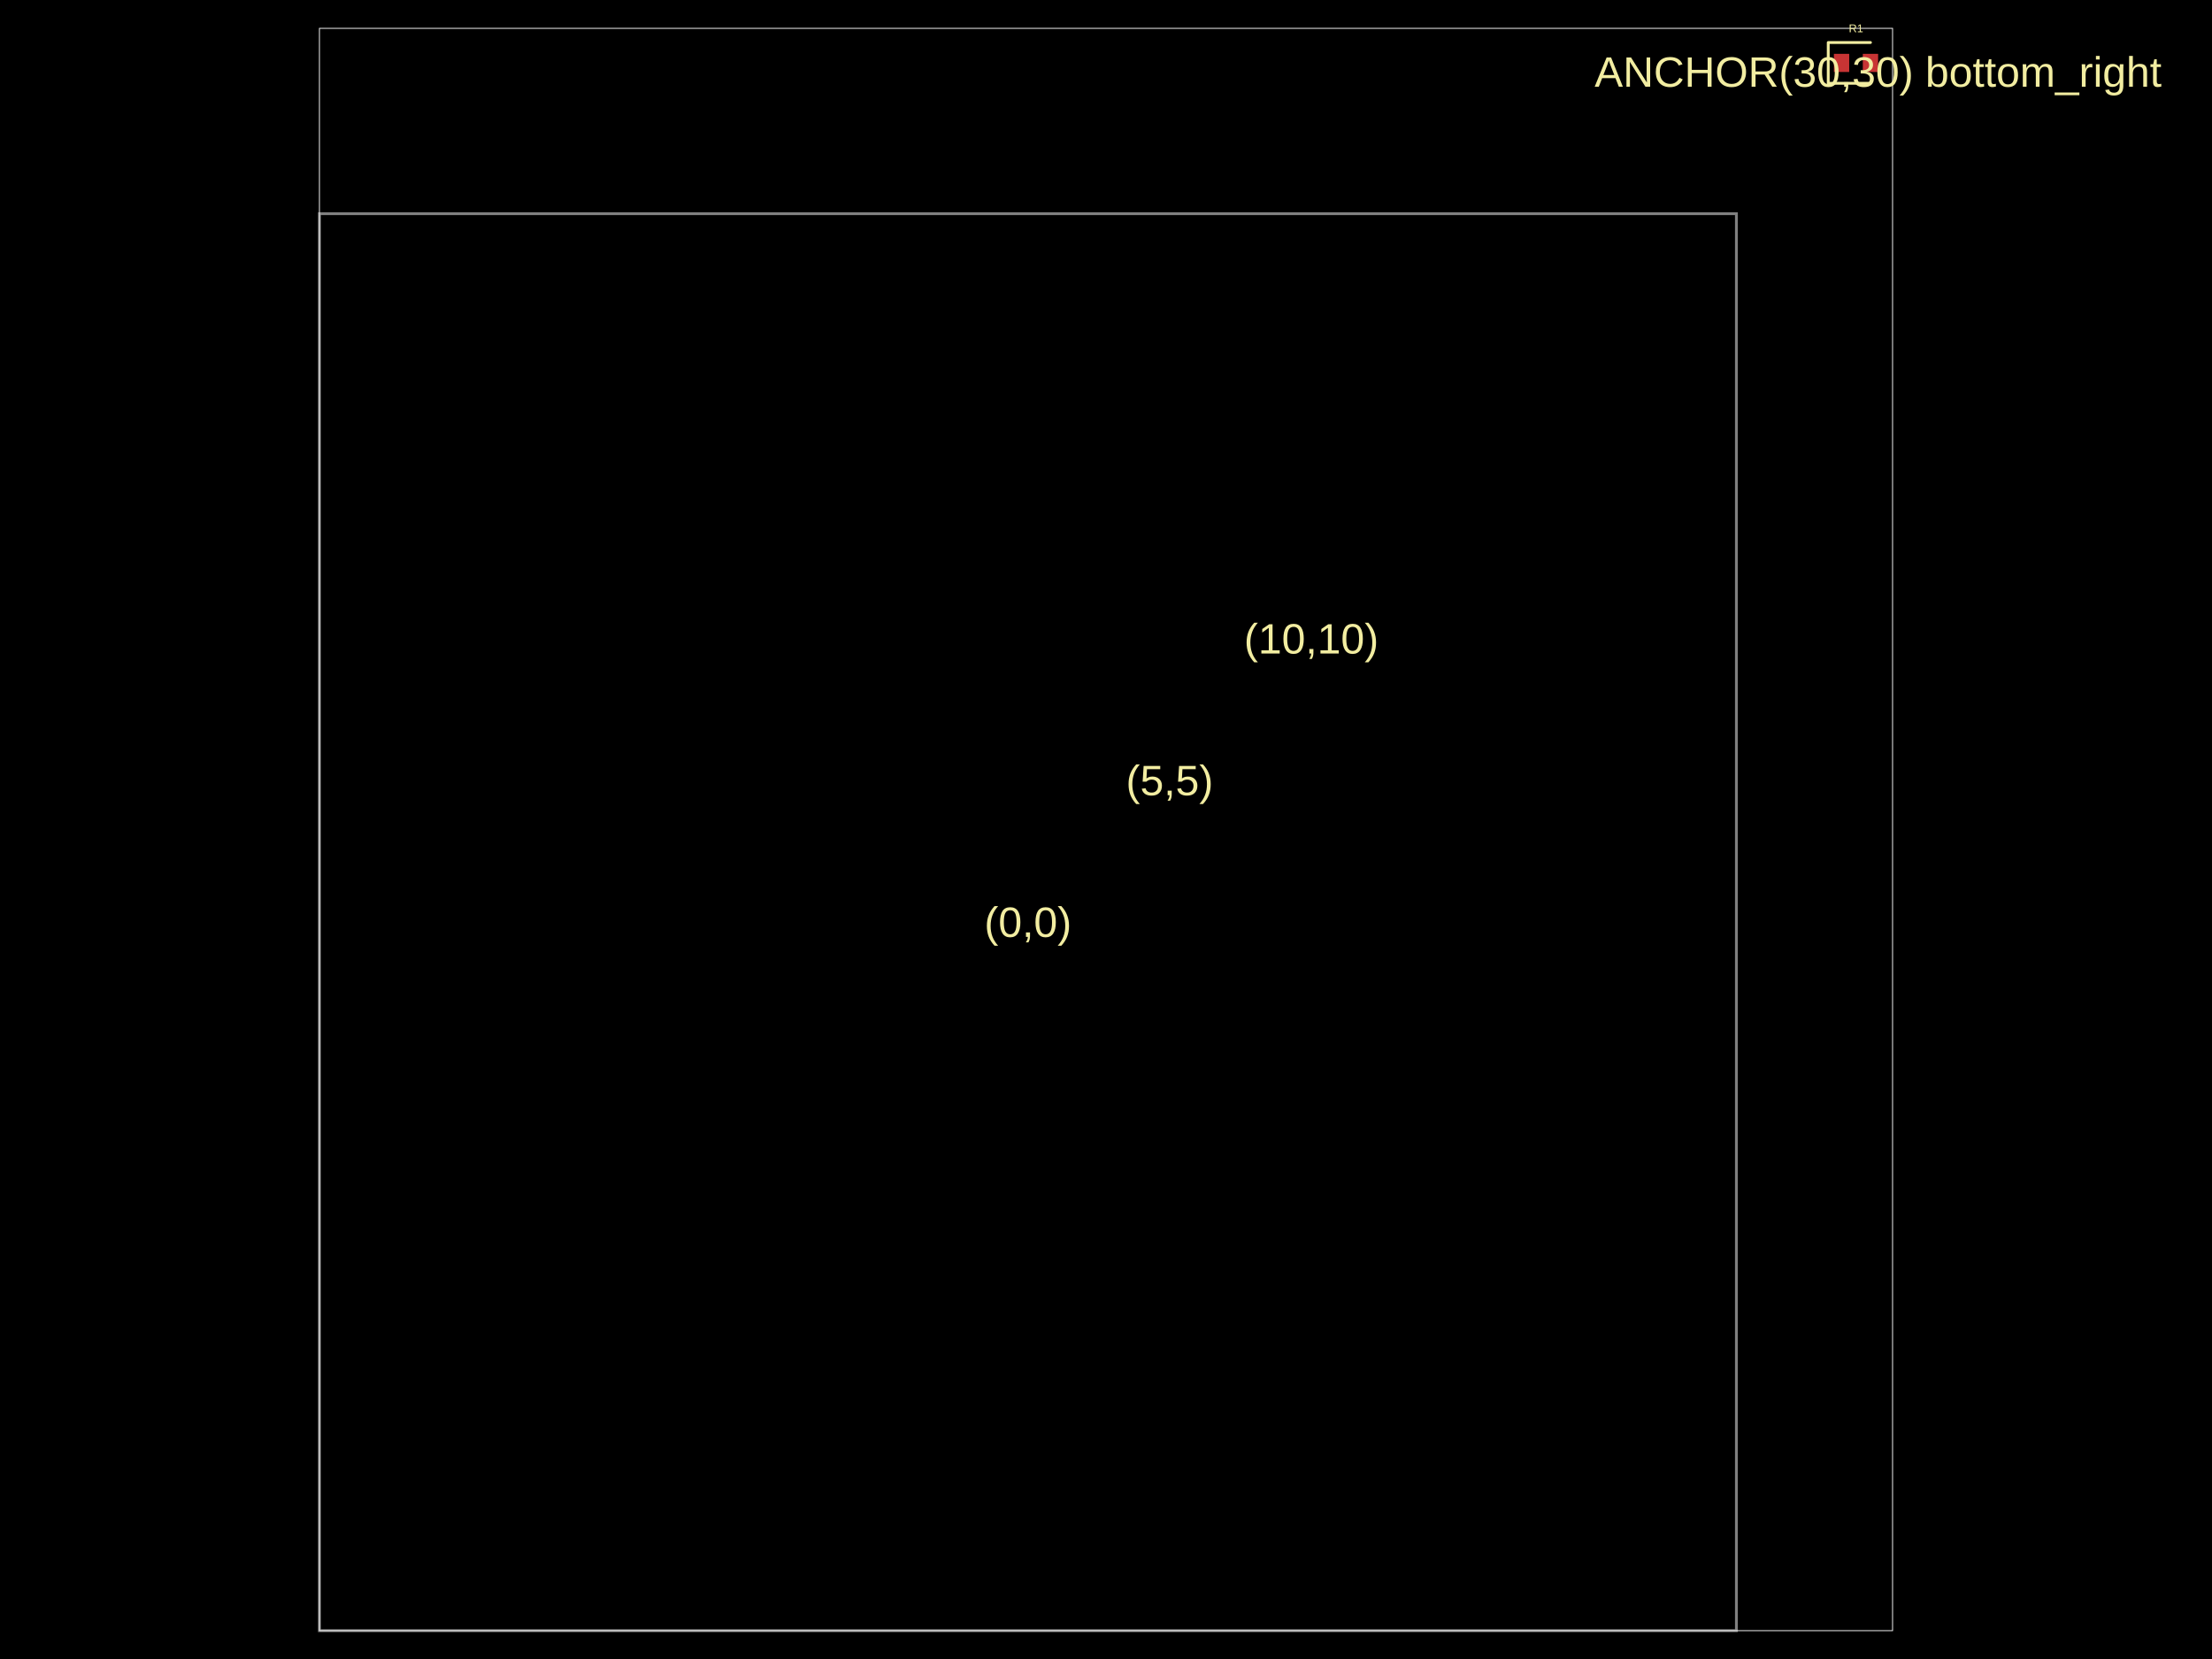
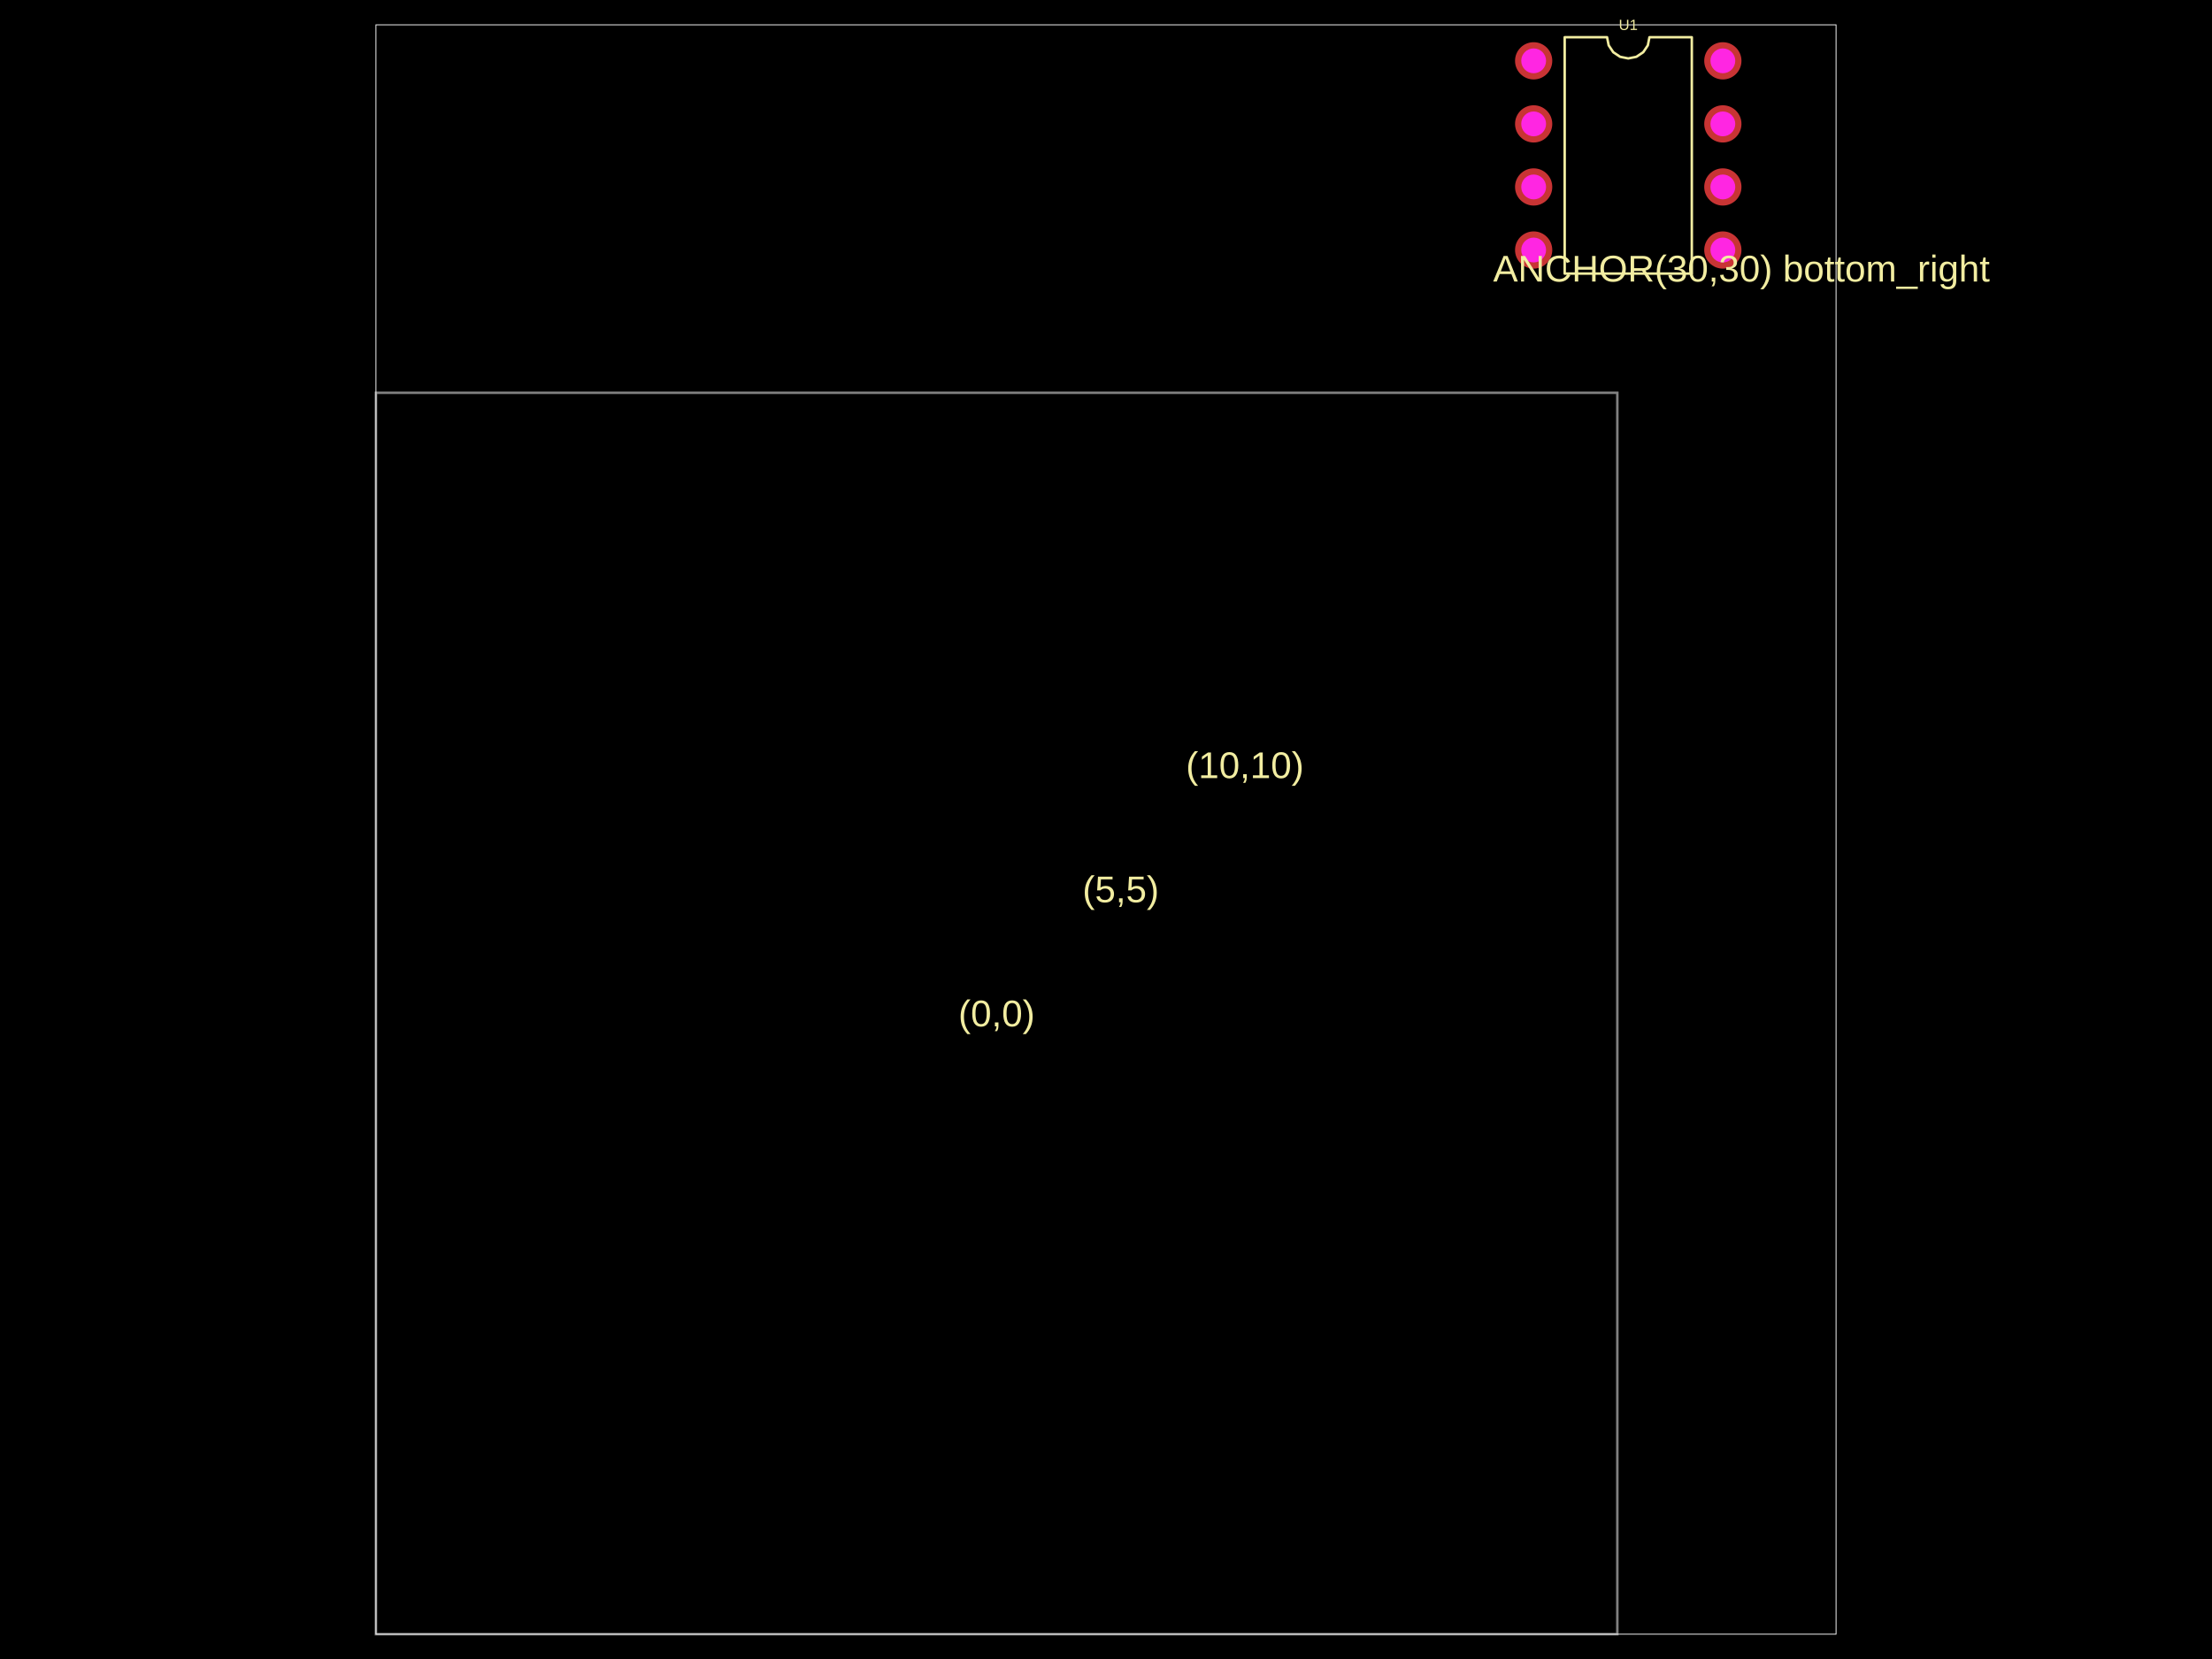
<svg xmlns="http://www.w3.org/2000/svg" width="800" height="600" data-software-used-string="@tscircuit/core@0.0.798">
  <style />
  <rect class="boundary" x="0" y="0" fill="#000" width="800" height="600" data-type="pcb_background" data-pcb-layer="global" />
-   <rect class="pcb-boundary" fill="none" stroke="#fff" stroke-width="0.3" x="115.528" y="10.249" width="568.944" height="579.501" data-type="pcb_boundary" data-pcb-layer="global" />
-   <path class="pcb-board" d="M 115.528 589.751 L 627.998 589.751 L 627.998 77.28 L 115.528 77.28 Z" fill="none" stroke="rgba(255, 255, 255, 0.5)" stroke-width="1.025" data-type="pcb_board" data-pcb-layer="board" />
-   <rect class="pcb-pad" fill="rgb(200, 52, 52)" x="663.256" y="19.474" width="5.535" height="6.56" data-type="pcb_smtpad" data-pcb-layer="top" />
-   <rect class="pcb-pad" fill="rgb(200, 52, 52)" x="673.71" y="19.474" width="5.535" height="6.56" data-type="pcb_smtpad" data-pcb-layer="top" />
-   <text x="0" y="0" dx="0" dy="0" fill="#f2eda1" font-family="Arial, sans-serif" font-size="15.374" text-anchor="middle" dominant-baseline="central" transform="matrix(1,0,0,1,371.7629,333.5155)" class="pcb-silkscreen-text pcb-silkscreen-top" data-pcb-silkscreen-text-id="null" stroke="none" data-type="pcb_silkscreen_text" data-pcb-layer="top">(0,0)</text>
-   <text x="0" y="0" dx="0" dy="0" fill="#f2eda1" font-family="Arial, sans-serif" font-size="15.374" text-anchor="middle" dominant-baseline="central" transform="matrix(1,0,0,1,423.0099,282.2685)" class="pcb-silkscreen-text pcb-silkscreen-top" data-pcb-silkscreen-text-id="null" stroke="none" data-type="pcb_silkscreen_text" data-pcb-layer="top">(5,5)</text>
-   <text x="0" y="0" dx="0" dy="0" fill="#f2eda1" font-family="Arial, sans-serif" font-size="15.374" text-anchor="middle" dominant-baseline="central" transform="matrix(1,0,0,1,474.2569,231.0215)" class="pcb-silkscreen-text pcb-silkscreen-top" data-pcb-silkscreen-text-id="null" stroke="none" data-type="pcb_silkscreen_text" data-pcb-layer="top">(10,10)</text>
-   <text x="0" y="0" dx="0" dy="0" fill="#f2eda1" font-family="Arial, sans-serif" font-size="15.374" text-anchor="middle" dominant-baseline="central" transform="matrix(1,0,0,1,679.245,26.03348)" class="pcb-silkscreen-text pcb-silkscreen-top" data-pcb-silkscreen-text-id="null" stroke="none" data-type="pcb_silkscreen_text" data-pcb-layer="top">ANCHOR(30,30) bottom_right</text>
-   <path class="pcb-silkscreen pcb-silkscreen-top" d="M 676.478 15.374 L 661.206 15.374 L 661.206 30.133 L 676.478 30.133" fill="none" stroke="#f2eda1" stroke-width="1.025" stroke-linecap="round" stroke-linejoin="round" data-pcb-component-id="pcb_component_0" data-pcb-silkscreen-path-id="pcb_silkscreen_path_0" data-type="pcb_silkscreen_path" data-pcb-layer="top" />
-   <text x="0" y="0" dx="0" dy="0" fill="#f2eda1" font-family="Arial, sans-serif" font-size="4.1" text-anchor="middle" dominant-baseline="central" transform="matrix(1,0,0,1,671.2504,10.2494)" class="pcb-silkscreen-text pcb-silkscreen-top" data-pcb-silkscreen-text-id="pcb_component_0" stroke="none" data-type="pcb_silkscreen_text" data-pcb-layer="top">R1</text>
+   <rect class="pcb-boundary" fill="none" stroke="#fff" stroke-width="0.3" x="135.962" y="8.979" width="528.075" height="582.041" data-type="pcb_boundary" data-pcb-layer="global" />
+   <path class="pcb-board" d="M 135.962 591.021 L 584.93 591.021 L 584.93 142.053 L 135.962 142.053 Z" fill="none" stroke="rgba(255, 255, 255, 0.5)" stroke-width="0.898" data-type="pcb_board" data-pcb-layer="board" />
+   <g data-type="pcb_plated_hole" data-pcb-layer="through">
+     <circle class="pcb-hole-outer" fill="rgb(200, 52, 52)" cx="554.669" cy="21.999" r="6.735" data-type="pcb_plated_hole" data-pcb-layer="top" />
+     <circle class="pcb-hole-inner" fill="#FF26E2" cx="554.669" cy="21.999" r="4.49" data-type="pcb_plated_hole_drill" data-pcb-layer="drill" />
+   </g>
+   <g data-type="pcb_plated_hole" data-pcb-layer="through">
+     <circle class="pcb-hole-outer" fill="rgb(200, 52, 52)" cx="554.669" cy="44.807" r="6.735" data-type="pcb_plated_hole" data-pcb-layer="top" />
+     <circle class="pcb-hole-inner" fill="#FF26E2" cx="554.669" cy="44.807" r="4.49" data-type="pcb_plated_hole_drill" data-pcb-layer="drill" />
+   </g>
+   <g data-type="pcb_plated_hole" data-pcb-layer="through">
+     <circle class="pcb-hole-outer" fill="rgb(200, 52, 52)" cx="554.669" cy="67.614" r="6.735" data-type="pcb_plated_hole" data-pcb-layer="top" />
+     <circle class="pcb-hole-inner" fill="#FF26E2" cx="554.669" cy="67.614" r="4.49" data-type="pcb_plated_hole_drill" data-pcb-layer="drill" />
+   </g>
+   <g data-type="pcb_plated_hole" data-pcb-layer="through">
+     <circle class="pcb-hole-outer" fill="rgb(200, 52, 52)" cx="554.669" cy="90.422" r="6.735" data-type="pcb_plated_hole" data-pcb-layer="top" />
+     <circle class="pcb-hole-inner" fill="#FF26E2" cx="554.669" cy="90.422" r="4.49" data-type="pcb_plated_hole_drill" data-pcb-layer="drill" />
+   </g>
+   <g data-type="pcb_plated_hole" data-pcb-layer="through">
+     <circle class="pcb-hole-outer" fill="rgb(200, 52, 52)" cx="623.092" cy="90.422" r="6.735" data-type="pcb_plated_hole" data-pcb-layer="top" />
+     <circle class="pcb-hole-inner" fill="#FF26E2" cx="623.092" cy="90.422" r="4.49" data-type="pcb_plated_hole_drill" data-pcb-layer="drill" />
+   </g>
+   <g data-type="pcb_plated_hole" data-pcb-layer="through">
+     <circle class="pcb-hole-outer" fill="rgb(200, 52, 52)" cx="623.092" cy="67.614" r="6.735" data-type="pcb_plated_hole" data-pcb-layer="top" />
+     <circle class="pcb-hole-inner" fill="#FF26E2" cx="623.092" cy="67.614" r="4.49" data-type="pcb_plated_hole_drill" data-pcb-layer="drill" />
+   </g>
+   <g data-type="pcb_plated_hole" data-pcb-layer="through">
+     <circle class="pcb-hole-outer" fill="rgb(200, 52, 52)" cx="623.092" cy="44.807" r="6.735" data-type="pcb_plated_hole" data-pcb-layer="top" />
+     <circle class="pcb-hole-inner" fill="#FF26E2" cx="623.092" cy="44.807" r="4.49" data-type="pcb_plated_hole_drill" data-pcb-layer="drill" />
+   </g>
+   <g data-type="pcb_plated_hole" data-pcb-layer="through">
+     <circle class="pcb-hole-outer" fill="rgb(200, 52, 52)" cx="623.092" cy="21.999" r="6.735" data-type="pcb_plated_hole" data-pcb-layer="top" />
+     <circle class="pcb-hole-inner" fill="#FF26E2" cx="623.092" cy="21.999" r="4.49" data-type="pcb_plated_hole_drill" data-pcb-layer="drill" />
+   </g>
+   <text x="0" y="0" dx="0" dy="0" fill="#f2eda1" font-family="Arial, sans-serif" font-size="13.469" text-anchor="middle" dominant-baseline="central" transform="matrix(1,0,0,1,360.446,366.537)" class="pcb-silkscreen-text pcb-silkscreen-top" data-pcb-silkscreen-text-id="null" stroke="none" data-type="pcb_silkscreen_text" data-pcb-layer="top">(0,0)</text>
+   <text x="0" y="0" dx="0" dy="0" fill="#f2eda1" font-family="Arial, sans-serif" font-size="13.469" text-anchor="middle" dominant-baseline="central" transform="matrix(1,0,0,1,405.3427,321.6402)" class="pcb-silkscreen-text pcb-silkscreen-top" data-pcb-silkscreen-text-id="null" stroke="none" data-type="pcb_silkscreen_text" data-pcb-layer="top">(5,5)</text>
+   <text x="0" y="0" dx="0" dy="0" fill="#f2eda1" font-family="Arial, sans-serif" font-size="13.469" text-anchor="middle" dominant-baseline="central" transform="matrix(1,0,0,1,450.2394,276.7435)" class="pcb-silkscreen-text pcb-silkscreen-top" data-pcb-silkscreen-text-id="null" stroke="none" data-type="pcb_silkscreen_text" data-pcb-layer="top">(10,10)</text>
+   <text x="0" y="0" dx="0" dy="0" fill="#f2eda1" font-family="Arial, sans-serif" font-size="13.469" text-anchor="middle" dominant-baseline="central" transform="matrix(1,0,0,1,629.8264,97.15654)" class="pcb-silkscreen-text pcb-silkscreen-top" data-pcb-silkscreen-text-id="null" stroke="none" data-type="pcb_silkscreen_text" data-pcb-layer="top">ANCHOR(30,30) bottom_right</text>
+   <path class="pcb-silkscreen pcb-silkscreen-top" d="M 565.893 98.952 L 565.893 13.469 L 581.218 13.469 L 581.801 16.401 L 583.462 18.887 L 585.948 20.548 L 588.881 21.131 L 591.813 20.548 L 594.299 18.887 L 595.96 16.401 L 596.543 13.469 L 611.868 13.469 L 611.868 98.952 L 565.893 98.952 Z" fill="none" stroke="#f2eda1" stroke-width="0.898" stroke-linecap="round" stroke-linejoin="round" data-pcb-component-id="pcb_component_0" data-pcb-silkscreen-path-id="pcb_silkscreen_path_0" data-type="pcb_silkscreen_path" data-pcb-layer="top" />
+   <text x="0" y="0" dx="0" dy="0" fill="#f2eda1" font-family="Arial, sans-serif" font-size="5.388" text-anchor="middle" dominant-baseline="central" transform="matrix(1,0,0,1,588.8806,8.979348)" class="pcb-silkscreen-text pcb-silkscreen-top" data-pcb-silkscreen-text-id="pcb_component_0" stroke="none" data-type="pcb_silkscreen_text" data-pcb-layer="top">U1</text>
</svg>
